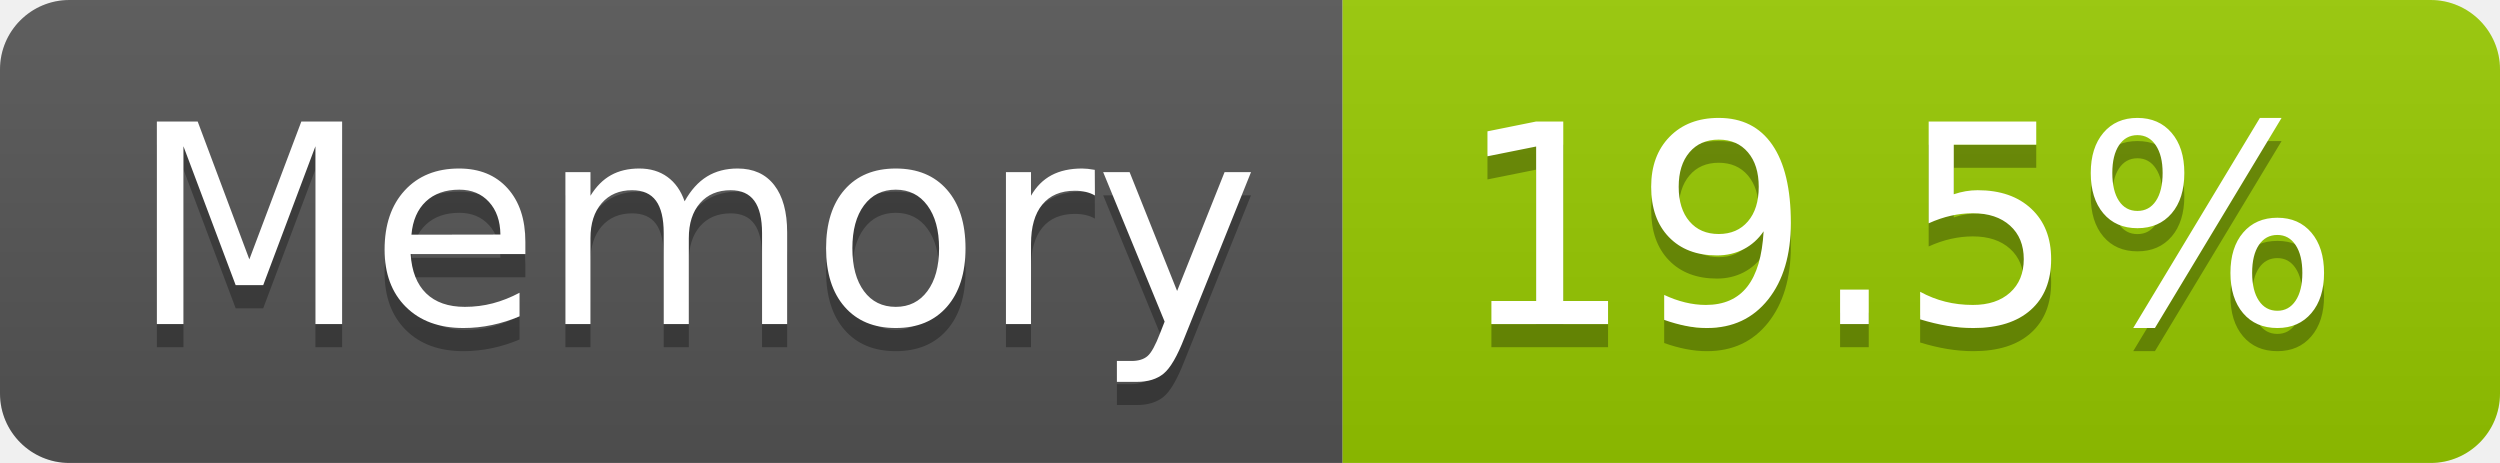
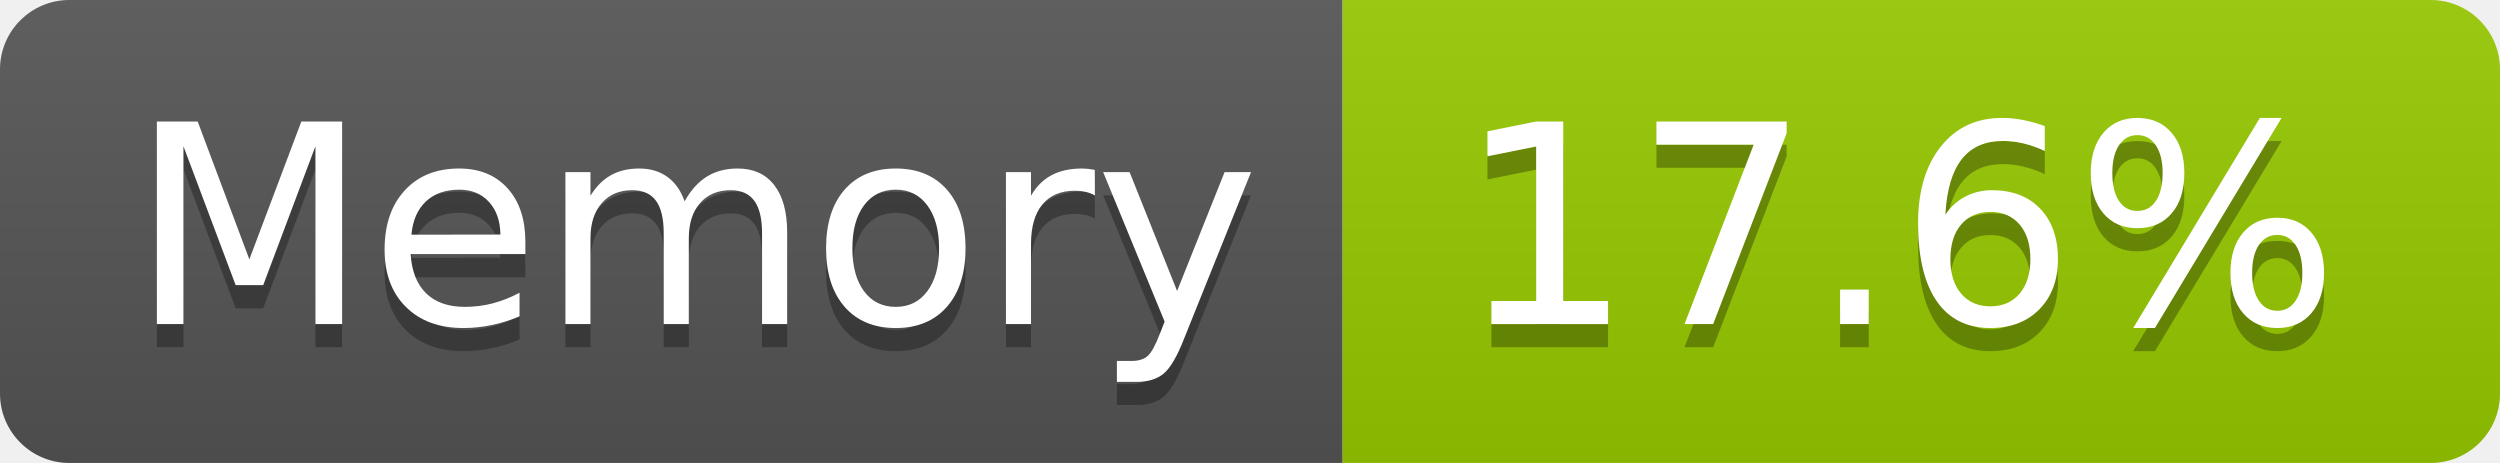
- <svg xmlns="http://www.w3.org/2000/svg" width="108" height="20" role="img" aria-label="Memory: 19.5%">
+ <svg xmlns="http://www.w3.org/2000/svg" width="108" height="20" role="img" aria-label="Memory: 17.6%">
  <linearGradient id="s" x2="0" y2="100%">
    <stop offset="0" stop-color="#bbb" stop-opacity=".1" />
    <stop offset="1" stop-opacity=".1" />
  </linearGradient>
  <clipPath id="r">
    <rect width="108" height="20" rx="3" fill="#fff" />
  </clipPath>
  <g clip-path="url(#r)">
    <rect width="58" height="20" fill="#555" />
    <rect x="58" width="50" height="20" fill="#97ca00" />
    <rect width="108" height="20" fill="url(#s)" />
  </g>
  <g fill="#fff" text-anchor="middle" font-family="Verdana,Geneva,DejaVu Sans,sans-serif" text-rendering="geometricPrecision" font-size="120">
    <text aria-hidden="true" x="300" y="150" fill="#010101" fill-opacity=".3" transform="scale(.1)" textLength="466">Memory</text>
    <text x="300" y="140" transform="scale(.1)" fill="#fff" textLength="466">Memory</text>
-     <text aria-hidden="true" x="820" y="150" fill="#010101" fill-opacity=".3" transform="scale(.1)" textLength="390">19.5%</text>
-     <text x="820" y="140" transform="scale(.1)" fill="#fff" textLength="390">19.5%</text>
+     <text aria-hidden="true" x="820" y="150" fill="#010101" fill-opacity=".3" transform="scale(.1)" textLength="390">17.6%</text>
+     <text x="820" y="140" transform="scale(.1)" fill="#fff" textLength="390">17.6%</text>
  </g>
</svg>
